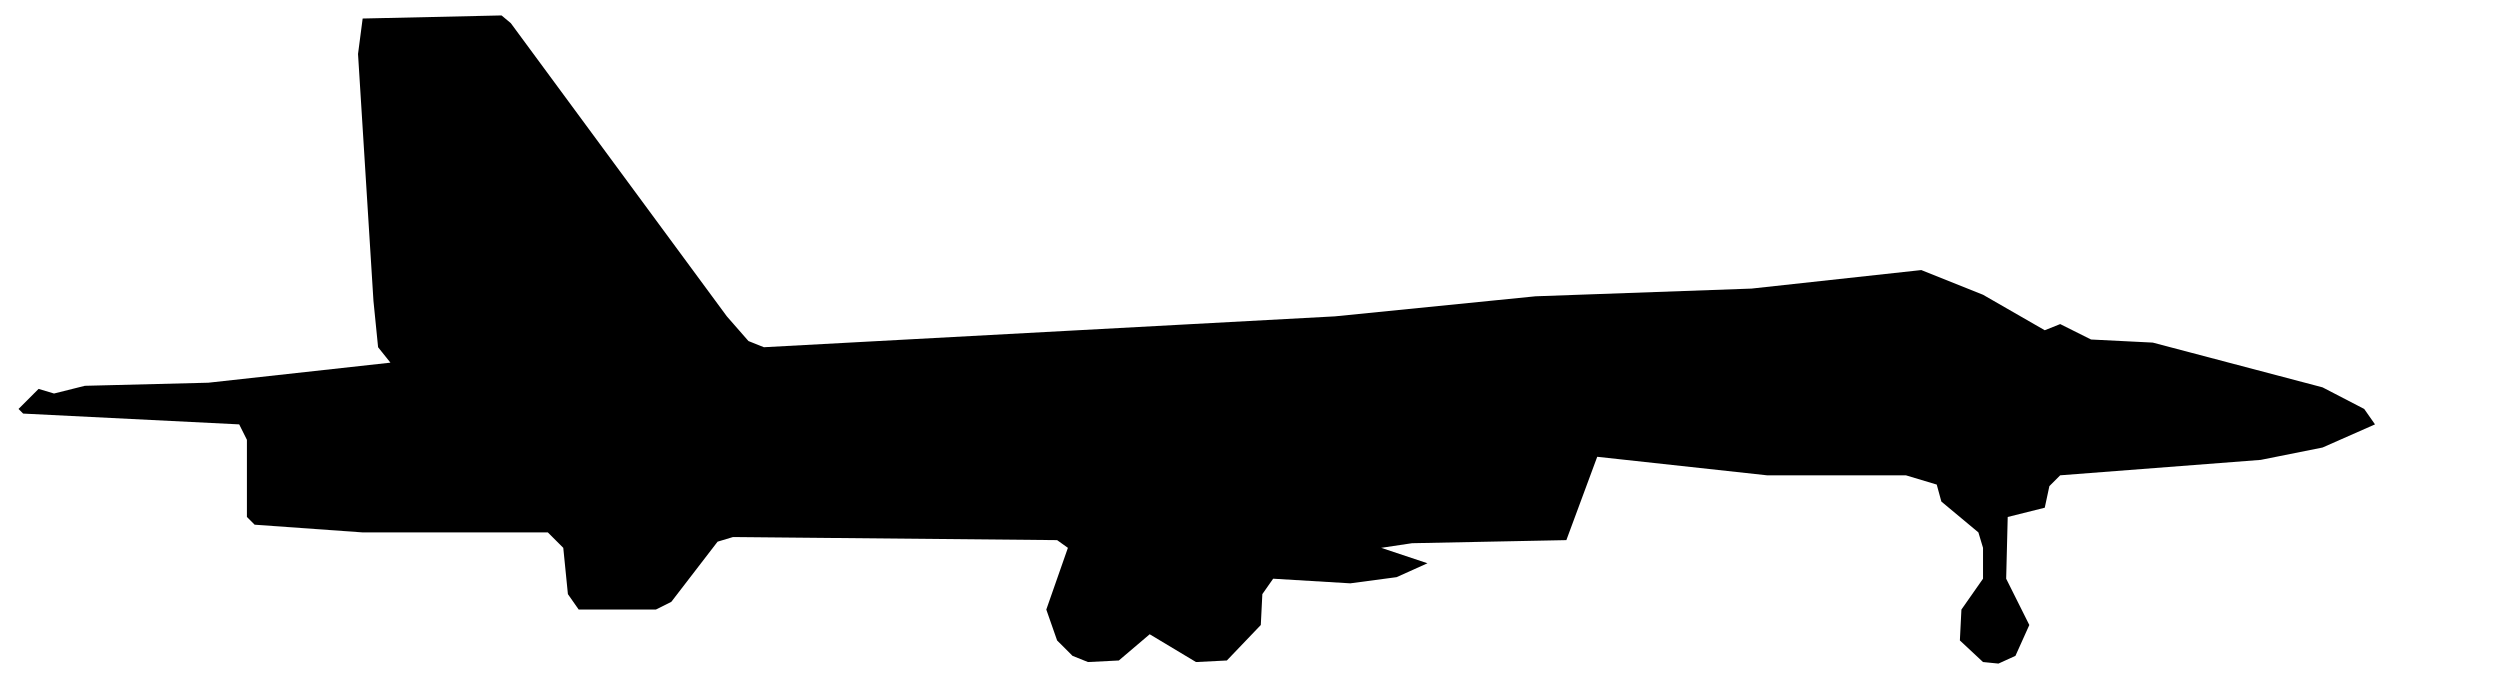
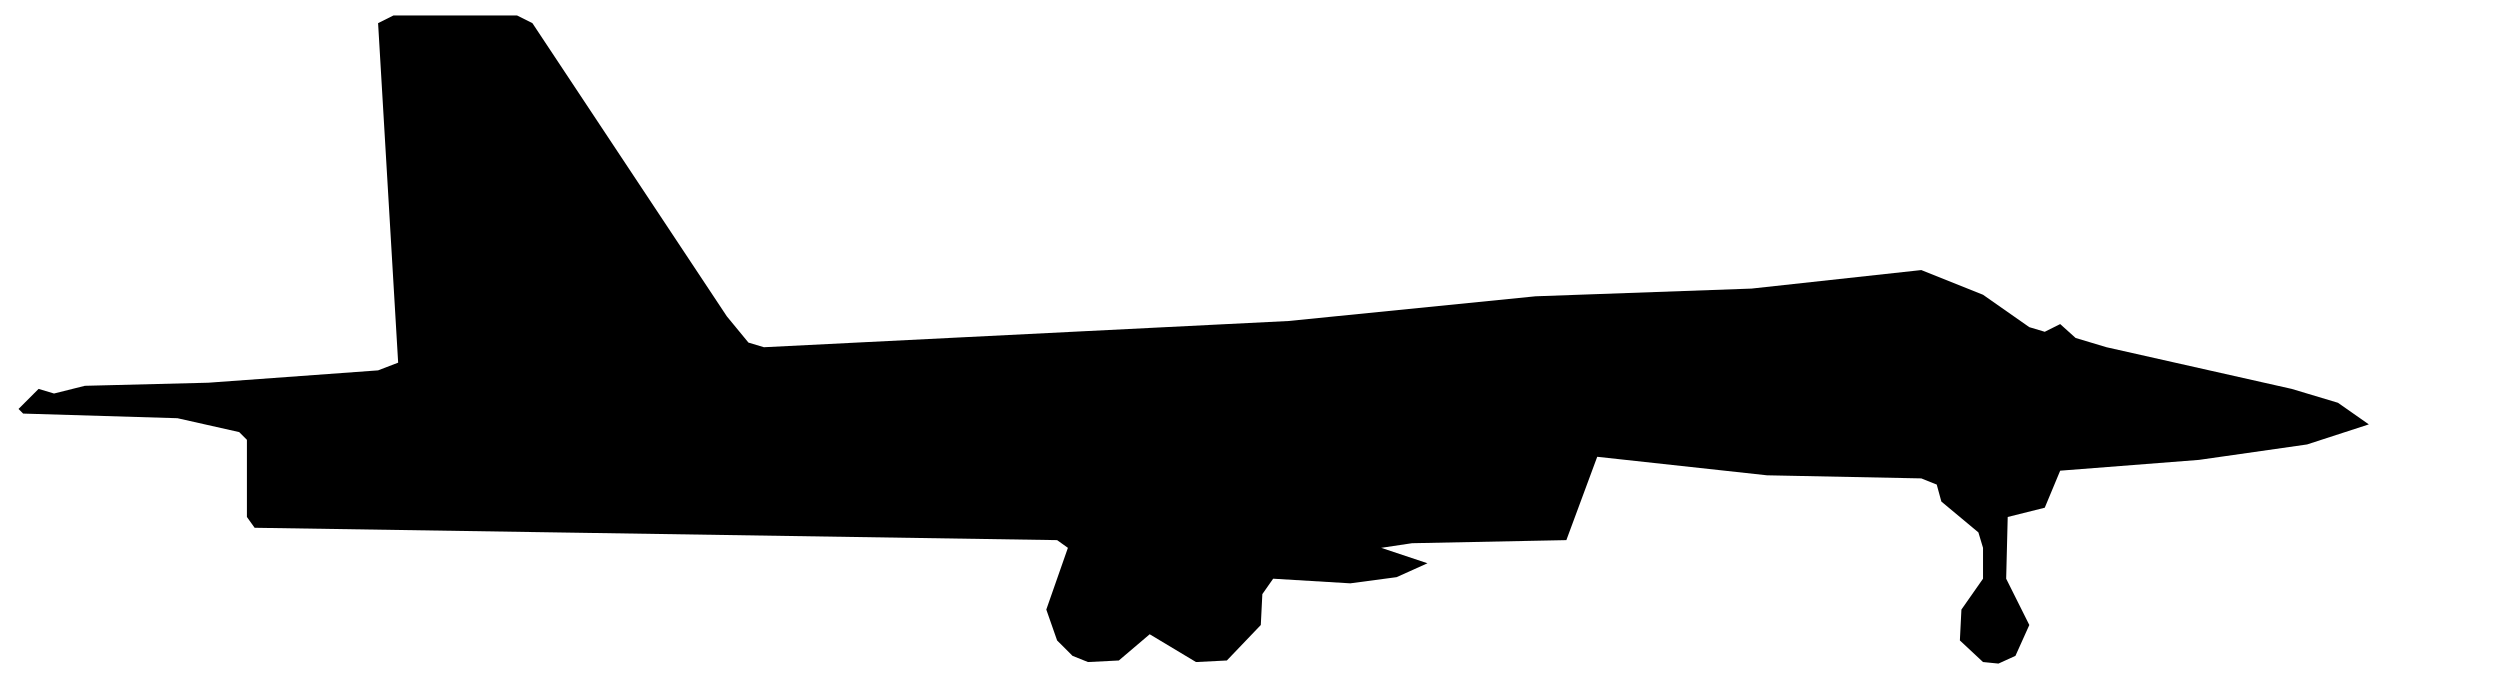
<svg xmlns="http://www.w3.org/2000/svg" viewBox="0 0 162 44" width="162" height="44" fill="currentColor" fill-rule="evenodd">
-   <path d="M69.5 42.5L70.5 42.9L72.5 42.8L74.5 41.1L77.5 42.9L79.5 42.8L81.7 40.5L81.8 38.5L82.5 37.5L87.5 37.8L90.5 37.4L92.5 36.5L89.5 35.5L91.5 35.2L101.5 35L103.5 29.6L114.5 30.8L123.5 30.8L125.5 31.4L125.8 32.5L128.2 34.5L128.5 35.5L128.5 37.5L127.1 39.5L127 41.5L128.5 42.9L129.5 43L130.6 42.5L131.5 40.5L130 37.5L130.1 33.5L132.5 32.9L132.8 31.5L133.5 30.8L146.5 29.8L150.5 29L153.9 27.5L153.2 26.5L150.5 25.1L139.5 22.2L135.5 22L133.5 21L132.5 21.4L128.5 19.1L124.5 17.5L113.5 18.7L99.5 19.2L86.5 20.5L49.5 22.5L48.5 22.1L47.1 20.5L33.1 1.5L32.5 1L23.5 1.2L23.2 3.5L24.2 19.5L24.5 22.5L25.3 23.5L13.5 24.8L5.5 25L3.5 25.5L2.5 25.2L1.2 26.5L1.5 26.8L15.5 27.5L16 28.5L16 33.5L16.5 34L23.5 34.5L35.5 34.5L36.5 35.5L36.8 38.5L37.5 39.5L42.5 39.5L43.5 39L46.5 35.1L47.5 34.8L68.5 35L69.2 35.5L67.8 39.5L68.5 41.5Z" />
+   <path d="M69.5 42.5L70.5 42.9L72.5 42.8L74.5 41.1L77.5 42.9L79.5 42.8L81.7 40.5L81.8 38.5L82.5 37.5L87.5 37.8L90.5 37.4L92.5 36.5L89.5 35.5L91.5 35.2L101.5 35L103.5 29.6L114.5 30.8L124.5 31L125.5 31.4L125.8 32.5L128.2 34.5L128.5 35.5L128.5 37.5L127.1 39.5L127 41.5L128.5 42.9L129.5 43L130.6 42.5L131.5 40.5L130 37.5L130.1 33.5L132.5 32.9L133.5 30.5L142.5 29.8L149.5 28.8L153.5 27.5L151.5 26.1L148.5 25.2L136.5 22.5L134.5 21.9L133.5 21L132.5 21.5L131.5 21.2L128.5 19.1L124.5 17.5L113.5 18.7L99.5 19.2L83.5 20.8L49.5 22.5L48.5 22.2L47.1 20.5L34.5 1.5L33.5 1L25.5 1L24.5 1.5L25.8 23.5L24.5 24L13.5 24.8L5.5 25L3.5 25.5L2.5 25.2L1.2 26.5L1.5 26.8L11.5 27.1L15.5 28L16 28.5L16 33.5L16.5 34.2L68.5 35L69.2 35.5L67.8 39.5L68.5 41.5Z" />
</svg>
